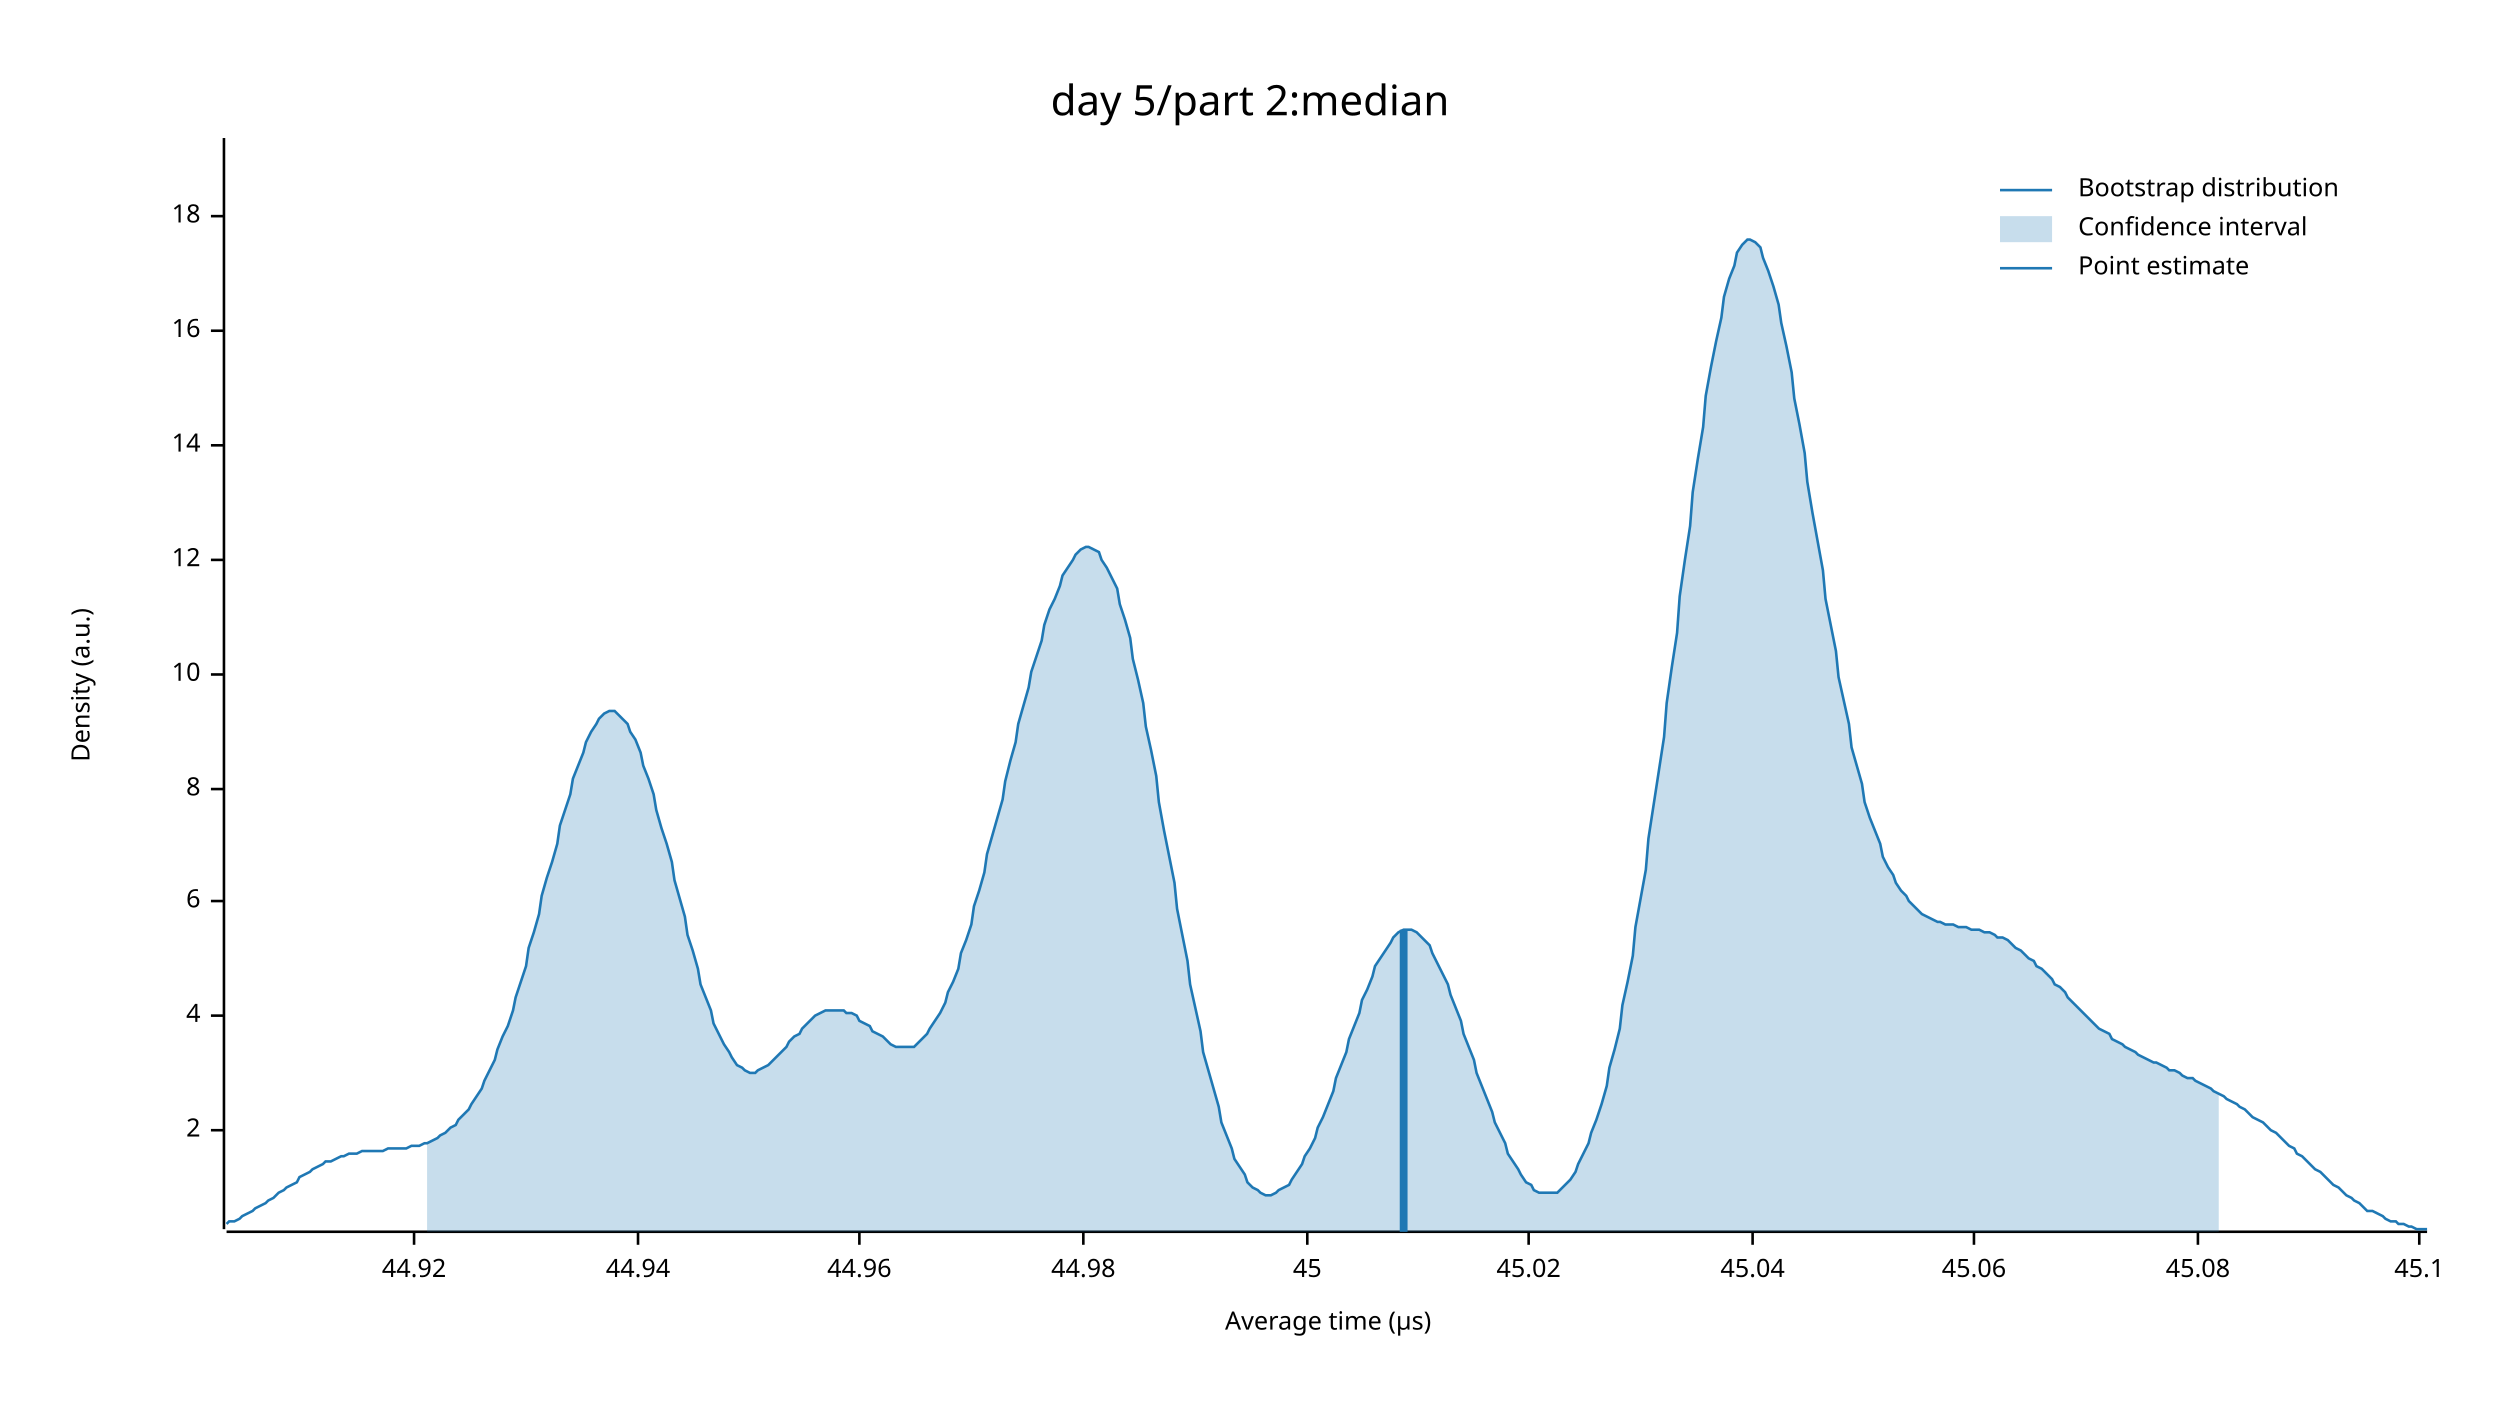
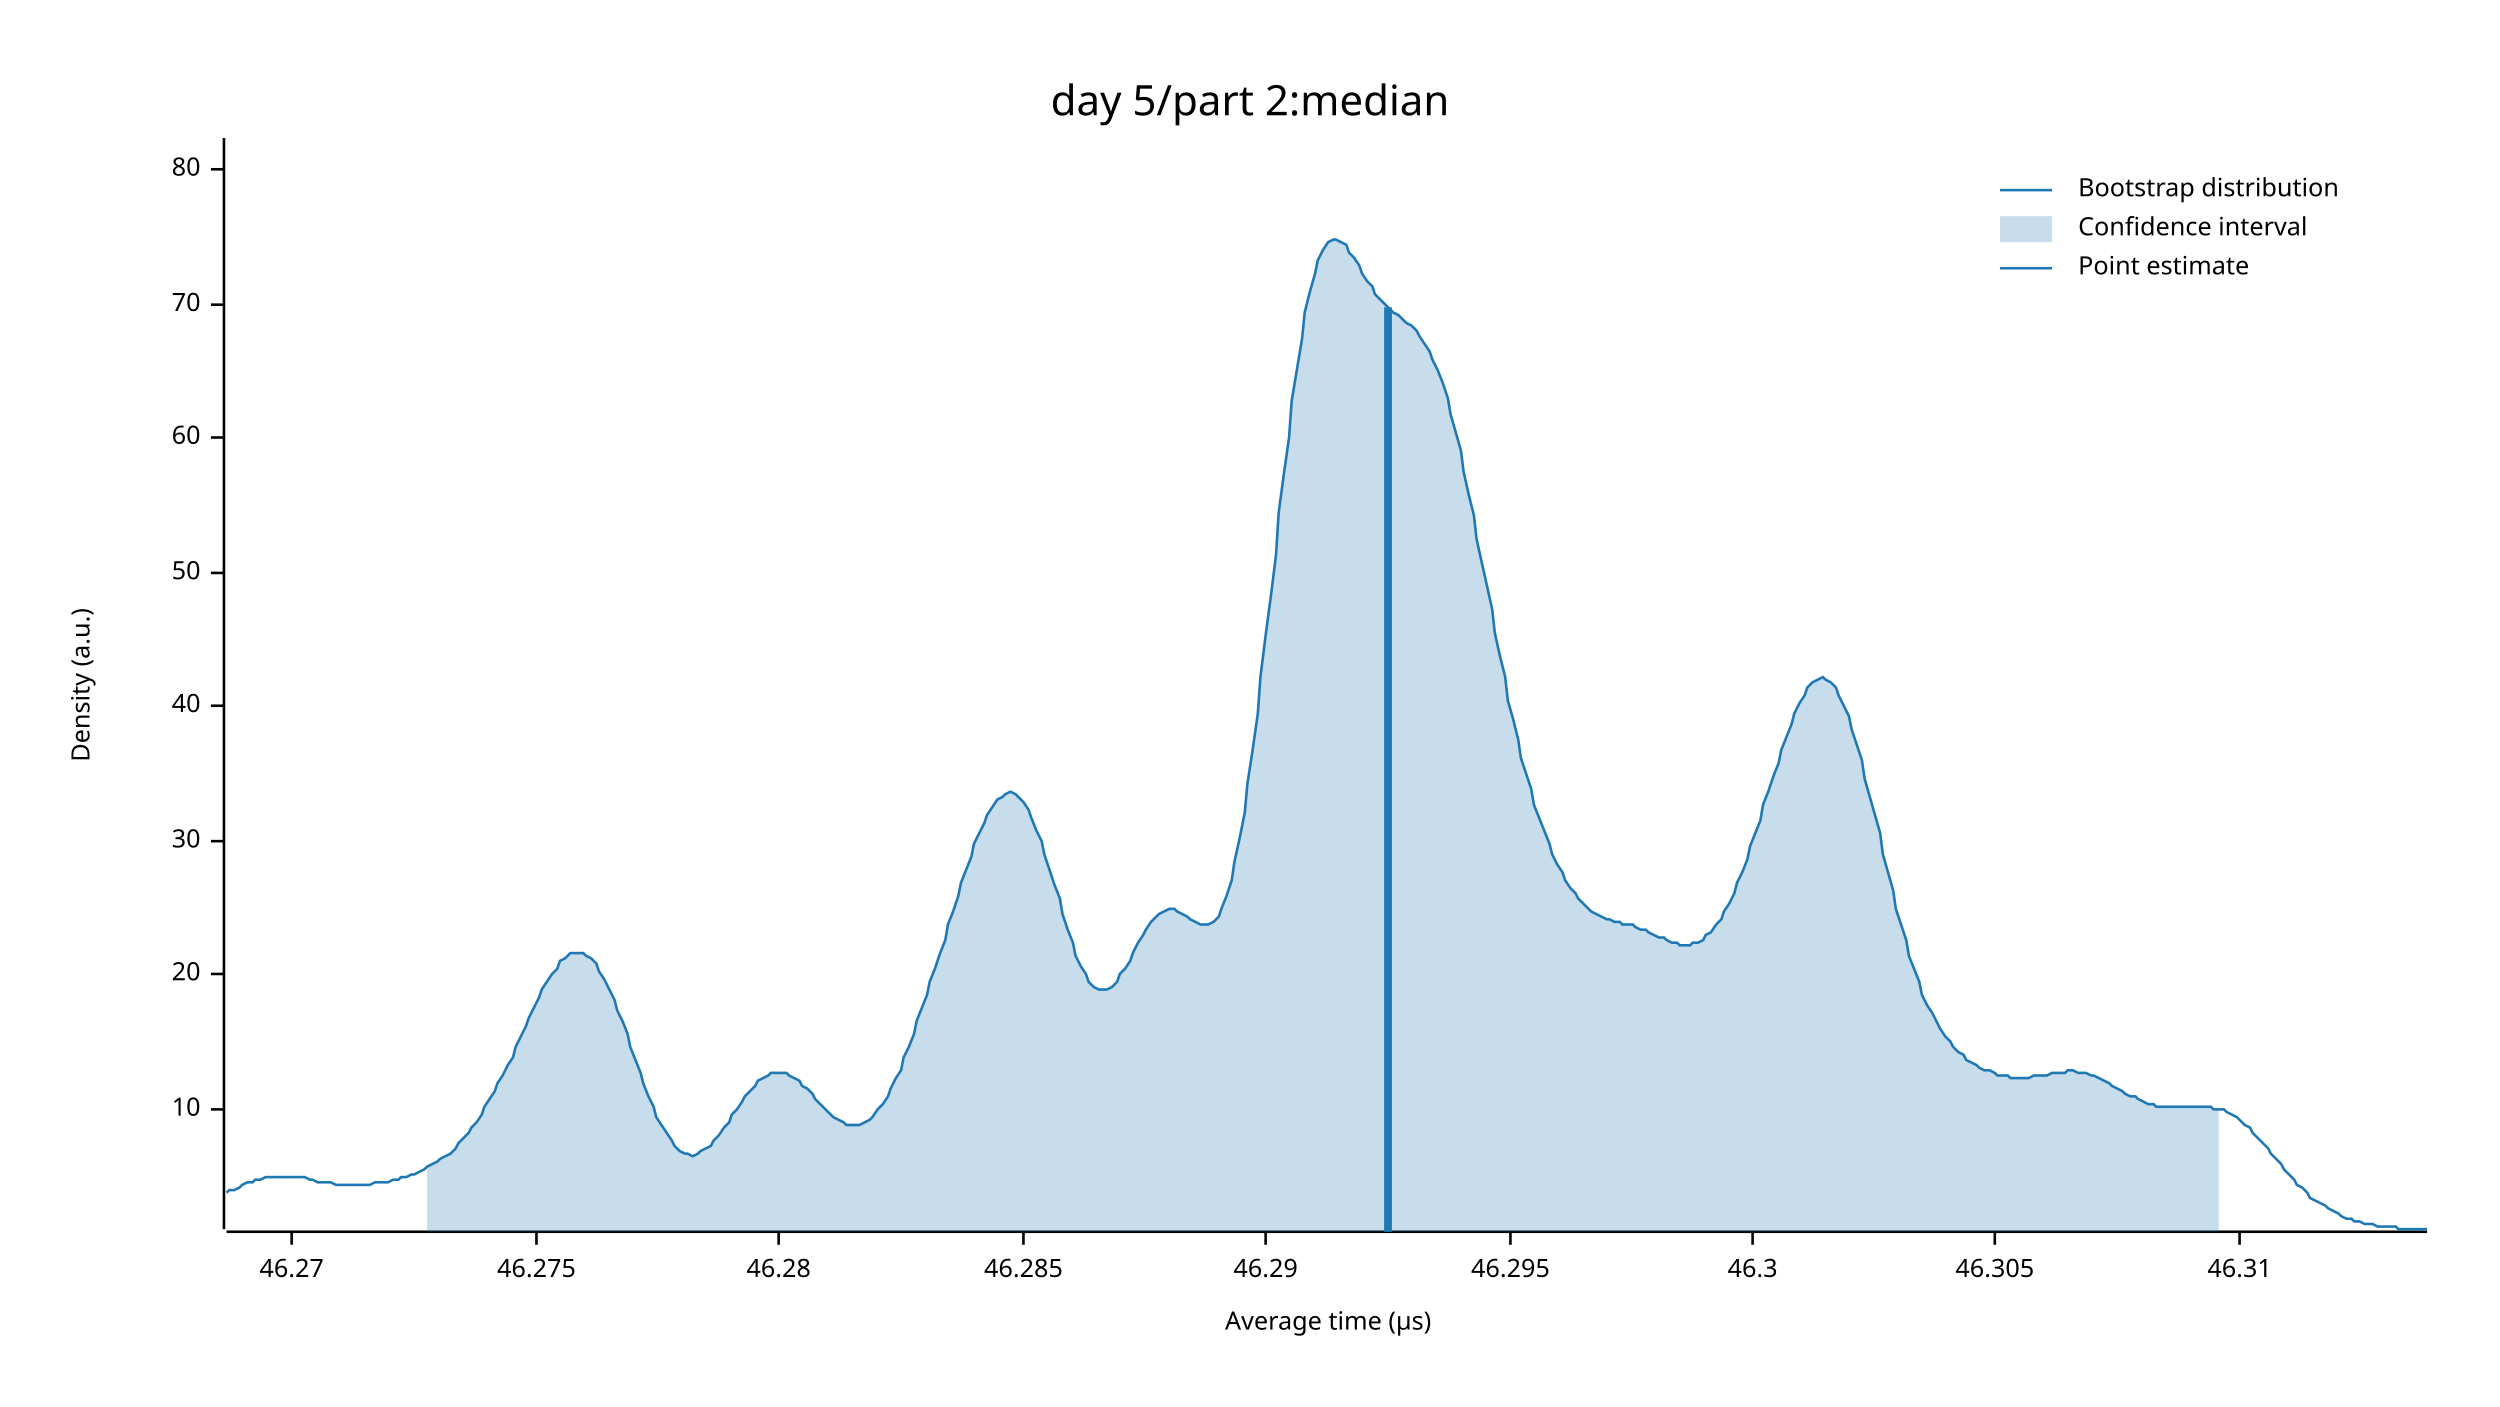
<svg xmlns="http://www.w3.org/2000/svg" width="960" height="540" viewBox="0 0 960 540">
  <text x="480" y="32" dy="0.76em" text-anchor="middle" font-family="sans-serif" font-size="16.129" opacity="1" fill="#000000">
day 5/part 2:median
</text>
  <text x="27" y="263" dy="0.76em" text-anchor="middle" font-family="sans-serif" font-size="9.677" opacity="1" fill="#000000" transform="rotate(270, 27, 263)">
Density (a.u.)
</text>
  <text x="510" y="513" dy="-0.5ex" text-anchor="middle" font-family="sans-serif" font-size="9.677" opacity="1" fill="#000000">
Average time (µs)
</text>
  <polyline fill="none" opacity="1" stroke="#000000" stroke-width="1" points="86,53 86,472 " />
-   <text x="77" y="434" dy="0.5ex" text-anchor="end" font-family="sans-serif" font-size="9.677" opacity="1" fill="#000000">
- 2
- </text>
-   <polyline fill="none" opacity="1" stroke="#000000" stroke-width="1" points="81,434 86,434 " />
-   <text x="77" y="390" dy="0.5ex" text-anchor="end" font-family="sans-serif" font-size="9.677" opacity="1" fill="#000000">
- 4
- </text>
-   <polyline fill="none" opacity="1" stroke="#000000" stroke-width="1" points="81,390 86,390 " />
-   <text x="77" y="346" dy="0.5ex" text-anchor="end" font-family="sans-serif" font-size="9.677" opacity="1" fill="#000000">
- 6
- </text>
-   <polyline fill="none" opacity="1" stroke="#000000" stroke-width="1" points="81,346 86,346 " />
-   <text x="77" y="303" dy="0.5ex" text-anchor="end" font-family="sans-serif" font-size="9.677" opacity="1" fill="#000000">
- 8
- </text>
-   <polyline fill="none" opacity="1" stroke="#000000" stroke-width="1" points="81,303 86,303 " />
-   <text x="77" y="259" dy="0.5ex" text-anchor="end" font-family="sans-serif" font-size="9.677" opacity="1" fill="#000000">
+   <text x="77" y="426" dy="0.5ex" text-anchor="end" font-family="sans-serif" font-size="9.677" opacity="1" fill="#000000">
10
</text>
-   <polyline fill="none" opacity="1" stroke="#000000" stroke-width="1" points="81,259 86,259 " />
-   <text x="77" y="215" dy="0.5ex" text-anchor="end" font-family="sans-serif" font-size="9.677" opacity="1" fill="#000000">
- 12
+   <polyline fill="none" opacity="1" stroke="#000000" stroke-width="1" points="81,426 86,426 " />
+   <text x="77" y="374" dy="0.5ex" text-anchor="end" font-family="sans-serif" font-size="9.677" opacity="1" fill="#000000">
+ 20
</text>
-   <polyline fill="none" opacity="1" stroke="#000000" stroke-width="1" points="81,215 86,215 " />
-   <text x="77" y="171" dy="0.5ex" text-anchor="end" font-family="sans-serif" font-size="9.677" opacity="1" fill="#000000">
- 14
+   <polyline fill="none" opacity="1" stroke="#000000" stroke-width="1" points="81,374 86,374 " />
+   <text x="77" y="323" dy="0.5ex" text-anchor="end" font-family="sans-serif" font-size="9.677" opacity="1" fill="#000000">
+ 30
</text>
-   <polyline fill="none" opacity="1" stroke="#000000" stroke-width="1" points="81,171 86,171 " />
-   <text x="77" y="127" dy="0.5ex" text-anchor="end" font-family="sans-serif" font-size="9.677" opacity="1" fill="#000000">
- 16
+   <polyline fill="none" opacity="1" stroke="#000000" stroke-width="1" points="81,323 86,323 " />
+   <text x="77" y="271" dy="0.5ex" text-anchor="end" font-family="sans-serif" font-size="9.677" opacity="1" fill="#000000">
+ 40
</text>
-   <polyline fill="none" opacity="1" stroke="#000000" stroke-width="1" points="81,127 86,127 " />
-   <text x="77" y="83" dy="0.5ex" text-anchor="end" font-family="sans-serif" font-size="9.677" opacity="1" fill="#000000">
- 18
+   <polyline fill="none" opacity="1" stroke="#000000" stroke-width="1" points="81,271 86,271 " />
+   <text x="77" y="220" dy="0.5ex" text-anchor="end" font-family="sans-serif" font-size="9.677" opacity="1" fill="#000000">
+ 50
</text>
-   <polyline fill="none" opacity="1" stroke="#000000" stroke-width="1" points="81,83 86,83 " />
+   <polyline fill="none" opacity="1" stroke="#000000" stroke-width="1" points="81,220 86,220 " />
+   <text x="77" y="168" dy="0.5ex" text-anchor="end" font-family="sans-serif" font-size="9.677" opacity="1" fill="#000000">
+ 60
+ </text>
+   <polyline fill="none" opacity="1" stroke="#000000" stroke-width="1" points="81,168 86,168 " />
+   <text x="77" y="117" dy="0.5ex" text-anchor="end" font-family="sans-serif" font-size="9.677" opacity="1" fill="#000000">
+ 70
+ </text>
+   <polyline fill="none" opacity="1" stroke="#000000" stroke-width="1" points="81,117 86,117 " />
+   <text x="77" y="65" dy="0.5ex" text-anchor="end" font-family="sans-serif" font-size="9.677" opacity="1" fill="#000000">
+ 80
+ </text>
+   <polyline fill="none" opacity="1" stroke="#000000" stroke-width="1" points="81,65 86,65 " />
  <polyline fill="none" opacity="1" stroke="#000000" stroke-width="1" points="87,473 932,473 " />
-   <text x="159" y="483" dy="0.76em" text-anchor="middle" font-family="sans-serif" font-size="9.677" opacity="1" fill="#000000">
- 44.92
+   <text x="112" y="483" dy="0.76em" text-anchor="middle" font-family="sans-serif" font-size="9.677" opacity="1" fill="#000000">
+ 46.27
</text>
-   <polyline fill="none" opacity="1" stroke="#000000" stroke-width="1" points="159,473 159,478 " />
-   <text x="245" y="483" dy="0.76em" text-anchor="middle" font-family="sans-serif" font-size="9.677" opacity="1" fill="#000000">
- 44.94
+   <polyline fill="none" opacity="1" stroke="#000000" stroke-width="1" points="112,473 112,478 " />
+   <text x="206" y="483" dy="0.76em" text-anchor="middle" font-family="sans-serif" font-size="9.677" opacity="1" fill="#000000">
+ 46.275
</text>
-   <polyline fill="none" opacity="1" stroke="#000000" stroke-width="1" points="245,473 245,478 " />
-   <text x="330" y="483" dy="0.76em" text-anchor="middle" font-family="sans-serif" font-size="9.677" opacity="1" fill="#000000">
- 44.96
+   <polyline fill="none" opacity="1" stroke="#000000" stroke-width="1" points="206,473 206,478 " />
+   <text x="299" y="483" dy="0.76em" text-anchor="middle" font-family="sans-serif" font-size="9.677" opacity="1" fill="#000000">
+ 46.28
</text>
-   <polyline fill="none" opacity="1" stroke="#000000" stroke-width="1" points="330,473 330,478 " />
-   <text x="416" y="483" dy="0.76em" text-anchor="middle" font-family="sans-serif" font-size="9.677" opacity="1" fill="#000000">
- 44.98
+   <polyline fill="none" opacity="1" stroke="#000000" stroke-width="1" points="299,473 299,478 " />
+   <text x="393" y="483" dy="0.76em" text-anchor="middle" font-family="sans-serif" font-size="9.677" opacity="1" fill="#000000">
+ 46.285
</text>
-   <polyline fill="none" opacity="1" stroke="#000000" stroke-width="1" points="416,473 416,478 " />
-   <text x="502" y="483" dy="0.76em" text-anchor="middle" font-family="sans-serif" font-size="9.677" opacity="1" fill="#000000">
- 45
+   <polyline fill="none" opacity="1" stroke="#000000" stroke-width="1" points="393,473 393,478 " />
+   <text x="486" y="483" dy="0.76em" text-anchor="middle" font-family="sans-serif" font-size="9.677" opacity="1" fill="#000000">
+ 46.29
</text>
-   <polyline fill="none" opacity="1" stroke="#000000" stroke-width="1" points="502,473 502,478 " />
-   <text x="587" y="483" dy="0.76em" text-anchor="middle" font-family="sans-serif" font-size="9.677" opacity="1" fill="#000000">
- 45.02
+   <polyline fill="none" opacity="1" stroke="#000000" stroke-width="1" points="486,473 486,478 " />
+   <text x="580" y="483" dy="0.76em" text-anchor="middle" font-family="sans-serif" font-size="9.677" opacity="1" fill="#000000">
+ 46.295
</text>
-   <polyline fill="none" opacity="1" stroke="#000000" stroke-width="1" points="587,473 587,478 " />
+   <polyline fill="none" opacity="1" stroke="#000000" stroke-width="1" points="580,473 580,478 " />
  <text x="673" y="483" dy="0.76em" text-anchor="middle" font-family="sans-serif" font-size="9.677" opacity="1" fill="#000000">
- 45.04
+ 46.3
</text>
  <polyline fill="none" opacity="1" stroke="#000000" stroke-width="1" points="673,473 673,478 " />
-   <text x="758" y="483" dy="0.76em" text-anchor="middle" font-family="sans-serif" font-size="9.677" opacity="1" fill="#000000">
- 45.06
+   <text x="766" y="483" dy="0.76em" text-anchor="middle" font-family="sans-serif" font-size="9.677" opacity="1" fill="#000000">
+ 46.305
</text>
-   <polyline fill="none" opacity="1" stroke="#000000" stroke-width="1" points="758,473 758,478 " />
-   <text x="844" y="483" dy="0.76em" text-anchor="middle" font-family="sans-serif" font-size="9.677" opacity="1" fill="#000000">
- 45.08
+   <polyline fill="none" opacity="1" stroke="#000000" stroke-width="1" points="766,473 766,478 " />
+   <text x="860" y="483" dy="0.76em" text-anchor="middle" font-family="sans-serif" font-size="9.677" opacity="1" fill="#000000">
+ 46.31
</text>
-   <polyline fill="none" opacity="1" stroke="#000000" stroke-width="1" points="844,473 844,478 " />
-   <text x="929" y="483" dy="0.76em" text-anchor="middle" font-family="sans-serif" font-size="9.677" opacity="1" fill="#000000">
- 45.1
- </text>
-   <polyline fill="none" opacity="1" stroke="#000000" stroke-width="1" points="929,473 929,478 " />
-   <polyline fill="none" opacity="1" stroke="#1F78B4" stroke-width="1" points="87,470 88,469 90,469 92,468 93,467 95,466 97,465 98,464 100,463 102,462 103,461 105,460 107,458 109,457 110,456 112,455 114,454 115,452 117,451 119,450 120,449 122,448 124,447 125,446 127,446 129,445 131,444 132,444 134,443 136,443 137,443 139,442 141,442 142,442 144,442 146,442 147,442 149,441 151,441 153,441 154,441 156,441 158,440 159,440 161,440 163,439 164,439 166,438 168,437 169,436 171,435 173,433 175,432 176,430 178,428 180,426 181,424 183,421 185,418 186,415 188,411 190,407 191,403 193,398 195,394 197,388 198,383 200,377 202,371 203,364 205,358 207,351 208,344 210,337 212,331 214,324 215,317 217,311 219,305 220,299 222,294 224,289 225,285 227,281 229,278 230,276 232,274 234,273 236,273 237,274 239,276 241,278 242,281 244,284 246,289 247,294 249,299 251,305 252,311 254,318 256,324 258,331 259,338 261,345 263,352 264,359 266,365 268,372 269,378 271,383 273,388 274,393 276,397 278,401 280,404 281,406 283,409 285,410 286,411 288,412 290,412 291,411 293,410 295,409 296,408 298,406 300,404 302,402 303,400 305,398 307,397 308,395 310,393 312,391 313,390 315,389 317,388 318,388 320,388 322,388 324,388 325,389 327,389 329,390 330,392 332,393 334,394 335,396 337,397 339,398 341,400 342,401 344,402 346,402 347,402 349,402 351,402 352,401 354,399 356,397 357,395 359,392 361,389 363,385 364,381 366,377 368,372 369,366 371,361 373,355 374,348 376,342 378,335 379,328 381,321 383,314 385,307 386,300 388,292 390,285 391,278 393,271 395,264 396,258 398,252 400,246 401,240 403,234 405,230 407,225 408,221 410,218 412,215 413,213 415,211 417,210 418,210 420,211 422,212 423,215 425,218 427,222 429,226 430,232 432,238 434,245 435,253 437,261 439,270 440,279 442,288 444,298 445,308 447,319 449,329 451,339 452,349 454,359 456,369 457,378 459,387 461,396 462,404 464,411 466,418 468,425 469,431 471,436 473,441 474,445 476,448 478,451 479,454 481,456 483,457 484,458 486,459 488,459 490,458 491,457 493,456 495,455 496,453 498,450 500,447 501,444 503,441 505,437 506,433 508,429 510,424 512,419 513,414 515,409 517,404 518,399 520,394 522,389 523,384 525,380 527,375 528,371 530,368 532,365 534,362 535,360 537,358 539,357 540,357 542,357 544,358 545,359 547,361 549,363 550,366 552,370 554,374 556,378 557,382 559,387 561,392 562,397 564,402 566,407 567,412 569,417 571,422 573,427 574,431 576,435 578,439 579,443 581,446 583,449 584,451 586,454 588,455 589,457 591,458 593,458 595,458 596,458 598,458 600,456 601,455 603,453 605,450 606,447 608,443 610,439 611,435 613,430 615,424 617,417 618,410 620,403 622,395 623,386 625,377 627,367 628,356 630,345 632,334 633,322 635,309 637,296 639,283 640,270 642,256 644,243 645,229 647,215 649,202 650,189 652,176 654,164 655,152 657,141 659,131 661,122 662,114 664,107 666,102 667,97 669,94 671,92 672,92 674,93 676,95 677,99 679,104 681,110 683,117 684,124 686,133 688,143 689,153 691,163 693,174 694,185 696,197 698,208 700,219 701,230 703,240 705,250 706,260 708,269 710,278 711,287 713,294 715,301 716,308 718,314 720,319 722,324 723,329 725,333 727,336 728,339 730,342 732,344 733,346 735,348 737,350 738,351 740,352 742,353 744,354 745,354 747,355 749,355 750,355 752,356 754,356 755,356 757,357 759,357 760,357 762,358 764,358 766,359 767,360 769,360 771,361 772,362 774,364 776,365 777,366 779,368 781,369 782,371 784,372 786,374 788,376 789,378 791,379 793,381 794,383 796,385 798,387 799,388 801,390 803,392 804,393 806,395 808,396 810,397 811,399 813,400 815,401 816,402 818,403 820,404 821,405 823,406 825,407 827,408 828,408 830,409 832,410 833,411 835,411 837,412 838,413 840,414 842,414 843,415 845,416 847,417 849,418 850,419 852,420 854,421 855,422 857,423 859,424 860,425 862,426 864,428 865,429 867,430 869,431 871,433 872,434 874,435 876,437 877,438 879,440 881,441 882,443 884,444 886,446 887,447 889,449 891,450 893,452 894,453 896,455 898,456 899,457 901,459 903,460 904,461 906,462 908,464 909,465 911,465 913,466 915,467 916,468 918,469 920,469 921,470 923,470 925,471 926,471 928,472 930,472 932,472 " />
-   <polygon opacity="0.25" fill="#1F78B4" points="164,439 166,438 168,437 169,436 171,435 173,433 175,432 176,430 178,428 180,426 181,424 183,421 185,418 186,415 188,411 190,407 191,403 193,398 195,394 197,388 198,383 200,377 202,371 203,364 205,358 207,351 208,344 210,337 212,331 214,324 215,317 217,311 219,305 220,299 222,294 224,289 225,285 227,281 229,278 230,276 232,274 234,273 236,273 237,274 239,276 241,278 242,281 244,284 246,289 247,294 249,299 251,305 252,311 254,318 256,324 258,331 259,338 261,345 263,352 264,359 266,365 268,372 269,378 271,383 273,388 274,393 276,397 278,401 280,404 281,406 283,409 285,410 286,411 288,412 290,412 291,411 293,410 295,409 296,408 298,406 300,404 302,402 303,400 305,398 307,397 308,395 310,393 312,391 313,390 315,389 317,388 318,388 320,388 322,388 324,388 325,389 327,389 329,390 330,392 332,393 334,394 335,396 337,397 339,398 341,400 342,401 344,402 346,402 347,402 349,402 351,402 352,401 354,399 356,397 357,395 359,392 361,389 363,385 364,381 366,377 368,372 369,366 371,361 373,355 374,348 376,342 378,335 379,328 381,321 383,314 385,307 386,300 388,292 390,285 391,278 393,271 395,264 396,258 398,252 400,246 401,240 403,234 405,230 407,225 408,221 410,218 412,215 413,213 415,211 417,210 418,210 420,211 422,212 423,215 425,218 427,222 429,226 430,232 432,238 434,245 435,253 437,261 439,270 440,279 442,288 444,298 445,308 447,319 449,329 451,339 452,349 454,359 456,369 457,378 459,387 461,396 462,404 464,411 466,418 468,425 469,431 471,436 473,441 474,445 476,448 478,451 479,454 481,456 483,457 484,458 486,459 488,459 490,458 491,457 493,456 495,455 496,453 498,450 500,447 501,444 503,441 505,437 506,433 508,429 510,424 512,419 513,414 515,409 517,404 518,399 520,394 522,389 523,384 525,380 527,375 528,371 530,368 532,365 534,362 535,360 537,358 539,357 540,357 542,357 544,358 545,359 547,361 549,363 550,366 552,370 554,374 556,378 557,382 559,387 561,392 562,397 564,402 566,407 567,412 569,417 571,422 573,427 574,431 576,435 578,439 579,443 581,446 583,449 584,451 586,454 588,455 589,457 591,458 593,458 595,458 596,458 598,458 600,456 601,455 603,453 605,450 606,447 608,443 610,439 611,435 613,430 615,424 617,417 618,410 620,403 622,395 623,386 625,377 627,367 628,356 630,345 632,334 633,322 635,309 637,296 639,283 640,270 642,256 644,243 645,229 647,215 649,202 650,189 652,176 654,164 655,152 657,141 659,131 661,122 662,114 664,107 666,102 667,97 669,94 671,92 672,92 674,93 676,95 677,99 679,104 681,110 683,117 684,124 686,133 688,143 689,153 691,163 693,174 694,185 696,197 698,208 700,219 701,230 703,240 705,250 706,260 708,269 710,278 711,287 713,294 715,301 716,308 718,314 720,319 722,324 723,329 725,333 727,336 728,339 730,342 732,344 733,346 735,348 737,350 738,351 740,352 742,353 744,354 745,354 747,355 749,355 750,355 752,356 754,356 755,356 757,357 759,357 760,357 762,358 764,358 766,359 767,360 769,360 771,361 772,362 774,364 776,365 777,366 779,368 781,369 782,371 784,372 786,374 788,376 789,378 791,379 793,381 794,383 796,385 798,387 799,388 801,390 803,392 804,393 806,395 808,396 810,397 811,399 813,400 815,401 816,402 818,403 820,404 821,405 823,406 825,407 827,408 828,408 830,409 832,410 833,411 835,411 837,412 838,413 840,414 842,414 843,415 845,416 847,417 849,418 850,419 852,420 852,473 164,473 " />
-   <polyline fill="none" opacity="1" stroke="#1F78B4" stroke-width="3" points="539,473 539,357 " />
+   <polyline fill="none" opacity="1" stroke="#000000" stroke-width="1" points="860,473 860,478 " />
+   <polyline fill="none" opacity="1" stroke="#1F78B4" stroke-width="1" points="87,458 88,457 90,457 92,456 93,455 95,454 97,454 98,453 100,453 102,452 103,452 105,452 107,452 109,452 110,452 112,452 114,452 115,452 117,452 119,453 120,453 122,454 124,454 125,454 127,454 129,455 131,455 132,455 134,455 136,455 137,455 139,455 141,455 142,455 144,454 146,454 147,454 149,454 151,453 153,453 154,452 156,452 158,451 159,451 161,450 163,449 164,448 166,447 168,446 169,445 171,444 173,443 175,441 176,439 178,437 180,435 181,433 183,431 185,428 186,425 188,422 190,419 191,416 193,413 195,409 197,406 198,402 200,398 202,394 203,391 205,387 207,383 208,380 210,377 212,374 214,372 215,369 217,368 219,366 220,366 222,366 224,366 225,367 227,368 229,370 230,373 232,376 234,380 236,384 237,388 239,392 241,397 242,402 244,407 246,412 247,416 249,421 251,425 252,429 254,432 256,435 258,438 259,440 261,442 263,443 264,443 266,444 268,443 269,442 271,441 273,440 274,438 276,436 278,433 280,431 281,428 283,426 285,423 286,421 288,419 290,417 291,415 293,414 295,413 296,412 298,412 300,412 302,412 303,413 305,414 307,415 308,417 310,418 312,420 313,422 315,424 317,426 318,427 320,429 322,430 324,431 325,432 327,432 329,432 330,432 332,431 334,430 335,429 337,426 339,424 341,421 342,418 344,414 346,411 347,406 349,402 351,397 352,392 354,387 356,382 357,377 359,372 361,366 363,361 364,355 366,350 368,344 369,339 371,334 373,329 374,324 376,320 378,316 379,313 381,310 383,307 385,306 386,305 388,304 390,305 391,306 393,308 395,311 396,314 398,319 400,323 401,328 403,334 405,340 407,345 408,351 410,357 412,362 413,367 415,371 417,374 418,377 420,379 422,380 423,380 425,380 427,379 429,377 430,374 432,372 434,369 435,366 437,362 439,359 440,357 442,354 444,352 445,351 447,350 449,349 451,349 452,350 454,351 456,352 457,353 459,354 461,355 462,355 464,355 466,354 468,352 469,349 471,344 473,338 474,331 476,322 478,312 479,301 481,288 483,274 484,260 486,244 488,229 490,213 491,197 493,182 495,168 496,154 498,142 500,130 501,120 503,112 505,105 506,100 508,96 510,93 512,92 513,92 515,93 517,94 518,97 520,99 522,102 523,105 525,108 527,110 528,113 530,115 532,117 534,119 535,120 537,121 539,123 540,124 542,125 544,127 545,129 547,132 549,135 550,138 552,142 554,147 556,153 557,159 559,166 561,173 562,181 564,190 566,198 567,207 569,216 571,225 573,234 574,243 576,252 578,260 579,269 581,276 583,284 584,291 586,297 588,303 589,309 591,314 593,319 595,324 596,328 598,332 600,335 601,338 603,341 605,343 606,345 608,347 610,349 611,350 613,351 615,352 617,353 618,353 620,354 622,354 623,355 625,355 627,355 628,356 630,357 632,357 633,358 635,359 637,360 639,360 640,361 642,362 644,362 645,363 647,363 649,363 650,362 652,362 654,361 655,359 657,358 659,355 661,353 662,350 664,347 666,343 667,339 669,335 671,330 672,325 674,320 676,315 677,309 679,304 681,298 683,293 684,288 686,283 688,278 689,274 691,270 693,267 694,264 696,262 698,261 700,260 701,261 703,262 705,264 706,267 708,271 710,275 711,280 713,286 715,292 716,299 718,306 720,313 722,320 723,328 725,335 727,342 728,349 730,355 732,361 733,367 735,372 737,377 738,382 740,386 742,389 744,393 745,395 747,398 749,400 750,402 752,404 754,405 755,407 757,408 759,409 760,410 762,411 764,411 766,412 767,413 769,413 771,413 772,414 774,414 776,414 777,414 779,414 781,413 782,413 784,413 786,413 788,412 789,412 791,412 793,412 794,411 796,411 798,412 799,412 801,412 803,413 804,413 806,414 808,415 810,416 811,417 813,418 815,419 816,420 818,421 820,421 821,422 823,423 825,424 827,424 828,425 830,425 832,425 833,425 835,425 837,425 838,425 840,425 842,425 843,425 845,425 847,425 849,425 850,426 852,426 854,426 855,427 857,428 859,429 860,430 862,432 864,433 865,435 867,437 869,439 871,441 872,443 874,445 876,447 877,449 879,451 881,453 882,455 884,456 886,458 887,460 889,461 891,462 893,463 894,464 896,465 898,466 899,467 901,468 903,468 904,469 906,469 908,470 909,470 911,470 913,471 915,471 916,471 918,471 920,471 921,472 923,472 925,472 926,472 928,472 930,472 932,472 " />
+   <polygon opacity="0.25" fill="#1F78B4" points="164,448 166,447 168,446 169,445 171,444 173,443 175,441 176,439 178,437 180,435 181,433 183,431 185,428 186,425 188,422 190,419 191,416 193,413 195,409 197,406 198,402 200,398 202,394 203,391 205,387 207,383 208,380 210,377 212,374 214,372 215,369 217,368 219,366 220,366 222,366 224,366 225,367 227,368 229,370 230,373 232,376 234,380 236,384 237,388 239,392 241,397 242,402 244,407 246,412 247,416 249,421 251,425 252,429 254,432 256,435 258,438 259,440 261,442 263,443 264,443 266,444 268,443 269,442 271,441 273,440 274,438 276,436 278,433 280,431 281,428 283,426 285,423 286,421 288,419 290,417 291,415 293,414 295,413 296,412 298,412 300,412 302,412 303,413 305,414 307,415 308,417 310,418 312,420 313,422 315,424 317,426 318,427 320,429 322,430 324,431 325,432 327,432 329,432 330,432 332,431 334,430 335,429 337,426 339,424 341,421 342,418 344,414 346,411 347,406 349,402 351,397 352,392 354,387 356,382 357,377 359,372 361,366 363,361 364,355 366,350 368,344 369,339 371,334 373,329 374,324 376,320 378,316 379,313 381,310 383,307 385,306 386,305 388,304 390,305 391,306 393,308 395,311 396,314 398,319 400,323 401,328 403,334 405,340 407,345 408,351 410,357 412,362 413,367 415,371 417,374 418,377 420,379 422,380 423,380 425,380 427,379 429,377 430,374 432,372 434,369 435,366 437,362 439,359 440,357 442,354 444,352 445,351 447,350 449,349 451,349 452,350 454,351 456,352 457,353 459,354 461,355 462,355 464,355 466,354 468,352 469,349 471,344 473,338 474,331 476,322 478,312 479,301 481,288 483,274 484,260 486,244 488,229 490,213 491,197 493,182 495,168 496,154 498,142 500,130 501,120 503,112 505,105 506,100 508,96 510,93 512,92 513,92 515,93 517,94 518,97 520,99 522,102 523,105 525,108 527,110 528,113 530,115 532,117 534,119 535,120 537,121 539,123 540,124 542,125 544,127 545,129 547,132 549,135 550,138 552,142 554,147 556,153 557,159 559,166 561,173 562,181 564,190 566,198 567,207 569,216 571,225 573,234 574,243 576,252 578,260 579,269 581,276 583,284 584,291 586,297 588,303 589,309 591,314 593,319 595,324 596,328 598,332 600,335 601,338 603,341 605,343 606,345 608,347 610,349 611,350 613,351 615,352 617,353 618,353 620,354 622,354 623,355 625,355 627,355 628,356 630,357 632,357 633,358 635,359 637,360 639,360 640,361 642,362 644,362 645,363 647,363 649,363 650,362 652,362 654,361 655,359 657,358 659,355 661,353 662,350 664,347 666,343 667,339 669,335 671,330 672,325 674,320 676,315 677,309 679,304 681,298 683,293 684,288 686,283 688,278 689,274 691,270 693,267 694,264 696,262 698,261 700,260 701,261 703,262 705,264 706,267 708,271 710,275 711,280 713,286 715,292 716,299 718,306 720,313 722,320 723,328 725,335 727,342 728,349 730,355 732,361 733,367 735,372 737,377 738,382 740,386 742,389 744,393 745,395 747,398 749,400 750,402 752,404 754,405 755,407 757,408 759,409 760,410 762,411 764,411 766,412 767,413 769,413 771,413 772,414 774,414 776,414 777,414 779,414 781,413 782,413 784,413 786,413 788,412 789,412 791,412 793,412 794,411 796,411 798,412 799,412 801,412 803,413 804,413 806,414 808,415 810,416 811,417 813,418 815,419 816,420 818,421 820,421 821,422 823,423 825,424 827,424 828,425 830,425 832,425 833,425 835,425 837,425 838,425 840,425 842,425 843,425 845,425 847,425 849,425 850,426 852,426 852,473 164,473 " />
+   <polyline fill="none" opacity="1" stroke="#1F78B4" stroke-width="3" points="533,473 533,118 " />
  <text x="798" y="68" dy="0.76em" text-anchor="start" font-family="sans-serif" font-size="9.677" opacity="1" fill="#000000">
Bootstrap distribution
</text>
  <text x="798" y="83" dy="0.76em" text-anchor="start" font-family="sans-serif" font-size="9.677" opacity="1" fill="#000000">
Confidence interval
</text>
  <text x="798" y="98" dy="0.76em" text-anchor="start" font-family="sans-serif" font-size="9.677" opacity="1" fill="#000000">
Point estimate
</text>
  <polyline fill="none" opacity="1" stroke="#1F78B4" stroke-width="1" points="768,73 788,73 " />
  <rect x="768" y="83" width="20" height="10" opacity="0.25" fill="#1F78B4" stroke="none" />
  <polyline fill="none" opacity="1" stroke="#1F78B4" stroke-width="1" points="768,103 788,103 " />
</svg>
